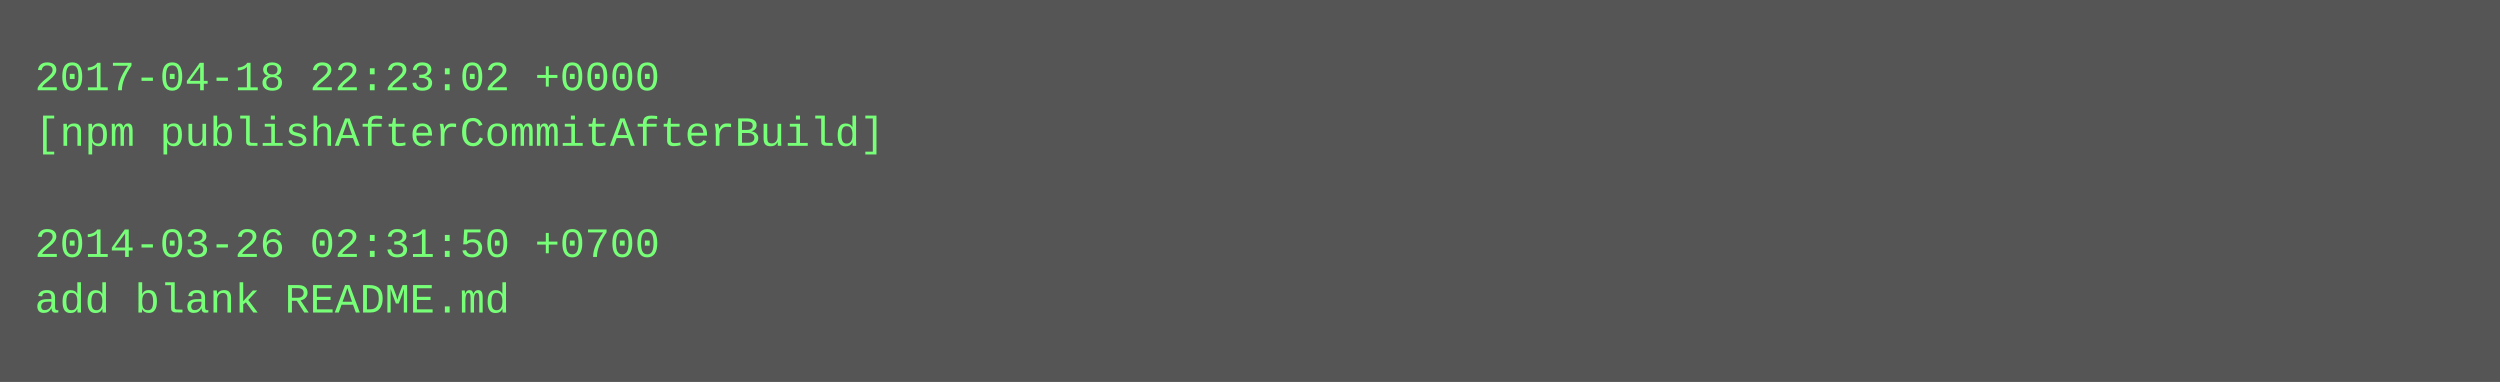
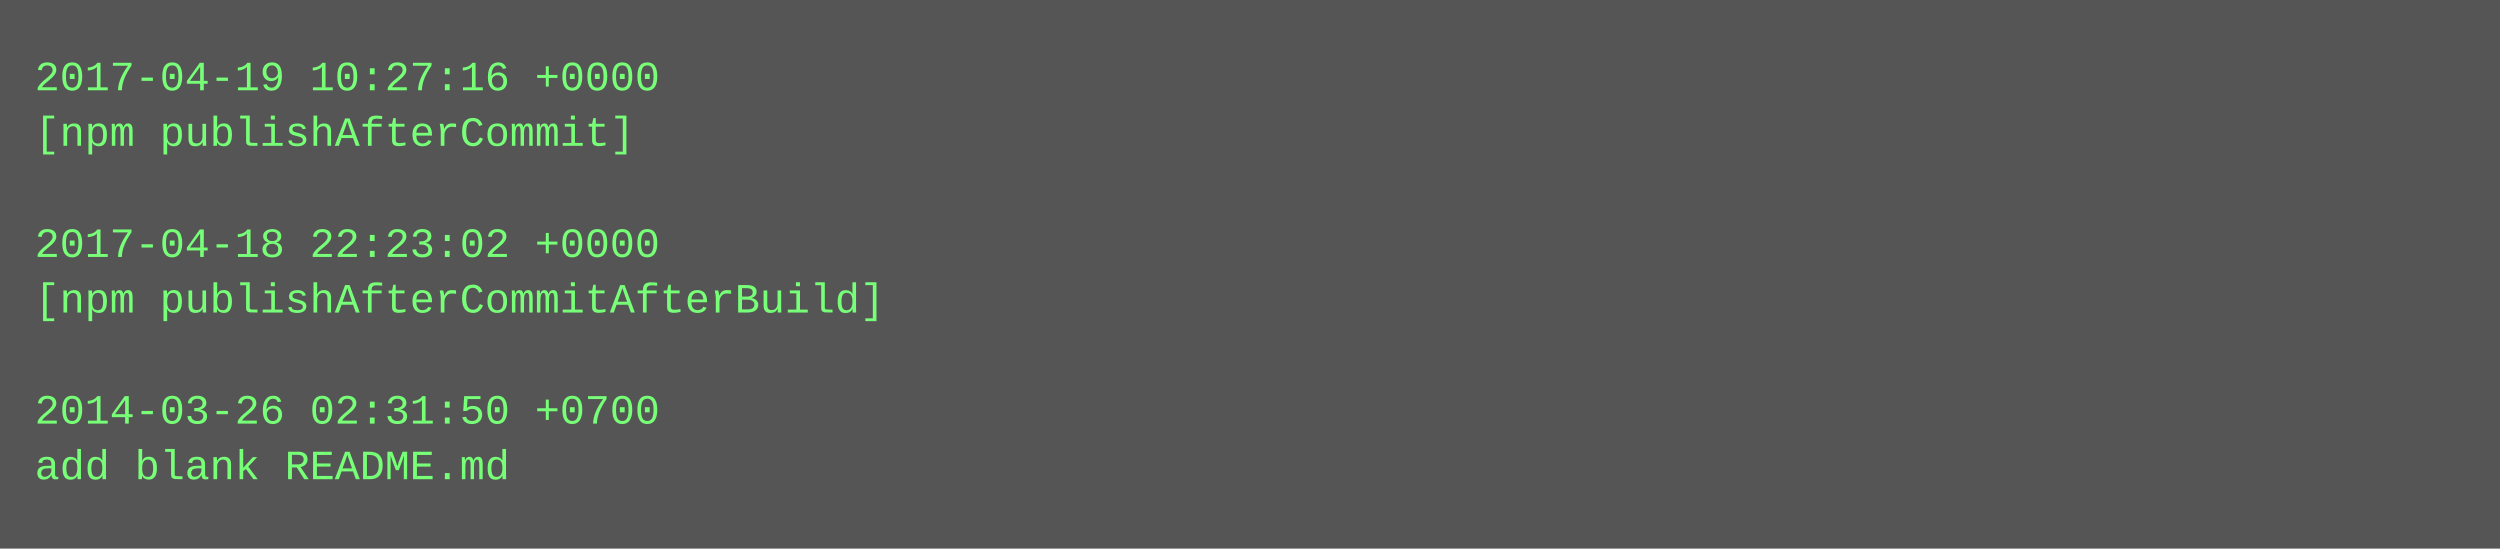
- <svg xmlns="http://www.w3.org/2000/svg" height="110" width="720">
-   <rect height="110" fill="#555" width="720" />
+ <svg xmlns="http://www.w3.org/2000/svg" height="158" width="720">
+   <rect height="158" fill="#555" width="720" />
  <text fill="#7f7" font-family="Courier New" font-size="12" xml:space="preserve">
-     <tspan x="10" y="26">2017-04-18 22:23:02 +0000</tspan>
-     <tspan x="10" y="42">[npm publishAfterCommitAfterBuild]</tspan>
+     <tspan x="10" y="26">2017-04-19 10:27:16 +0000</tspan>
+     <tspan x="10" y="42">[npm publishAfterCommit]</tspan>
    <tspan x="10" y="58" />
-     <tspan x="10" y="74">2014-03-26 02:31:50 +0700</tspan>
-     <tspan x="10" y="90">add blank README.md</tspan>
+     <tspan x="10" y="74">2017-04-18 22:23:02 +0000</tspan>
+     <tspan x="10" y="90">[npm publishAfterCommitAfterBuild]</tspan>
+     <tspan x="10" y="106" />
+     <tspan x="10" y="122">2014-03-26 02:31:50 +0700</tspan>
+     <tspan x="10" y="138">add blank README.md</tspan>
  </text>
</svg>
